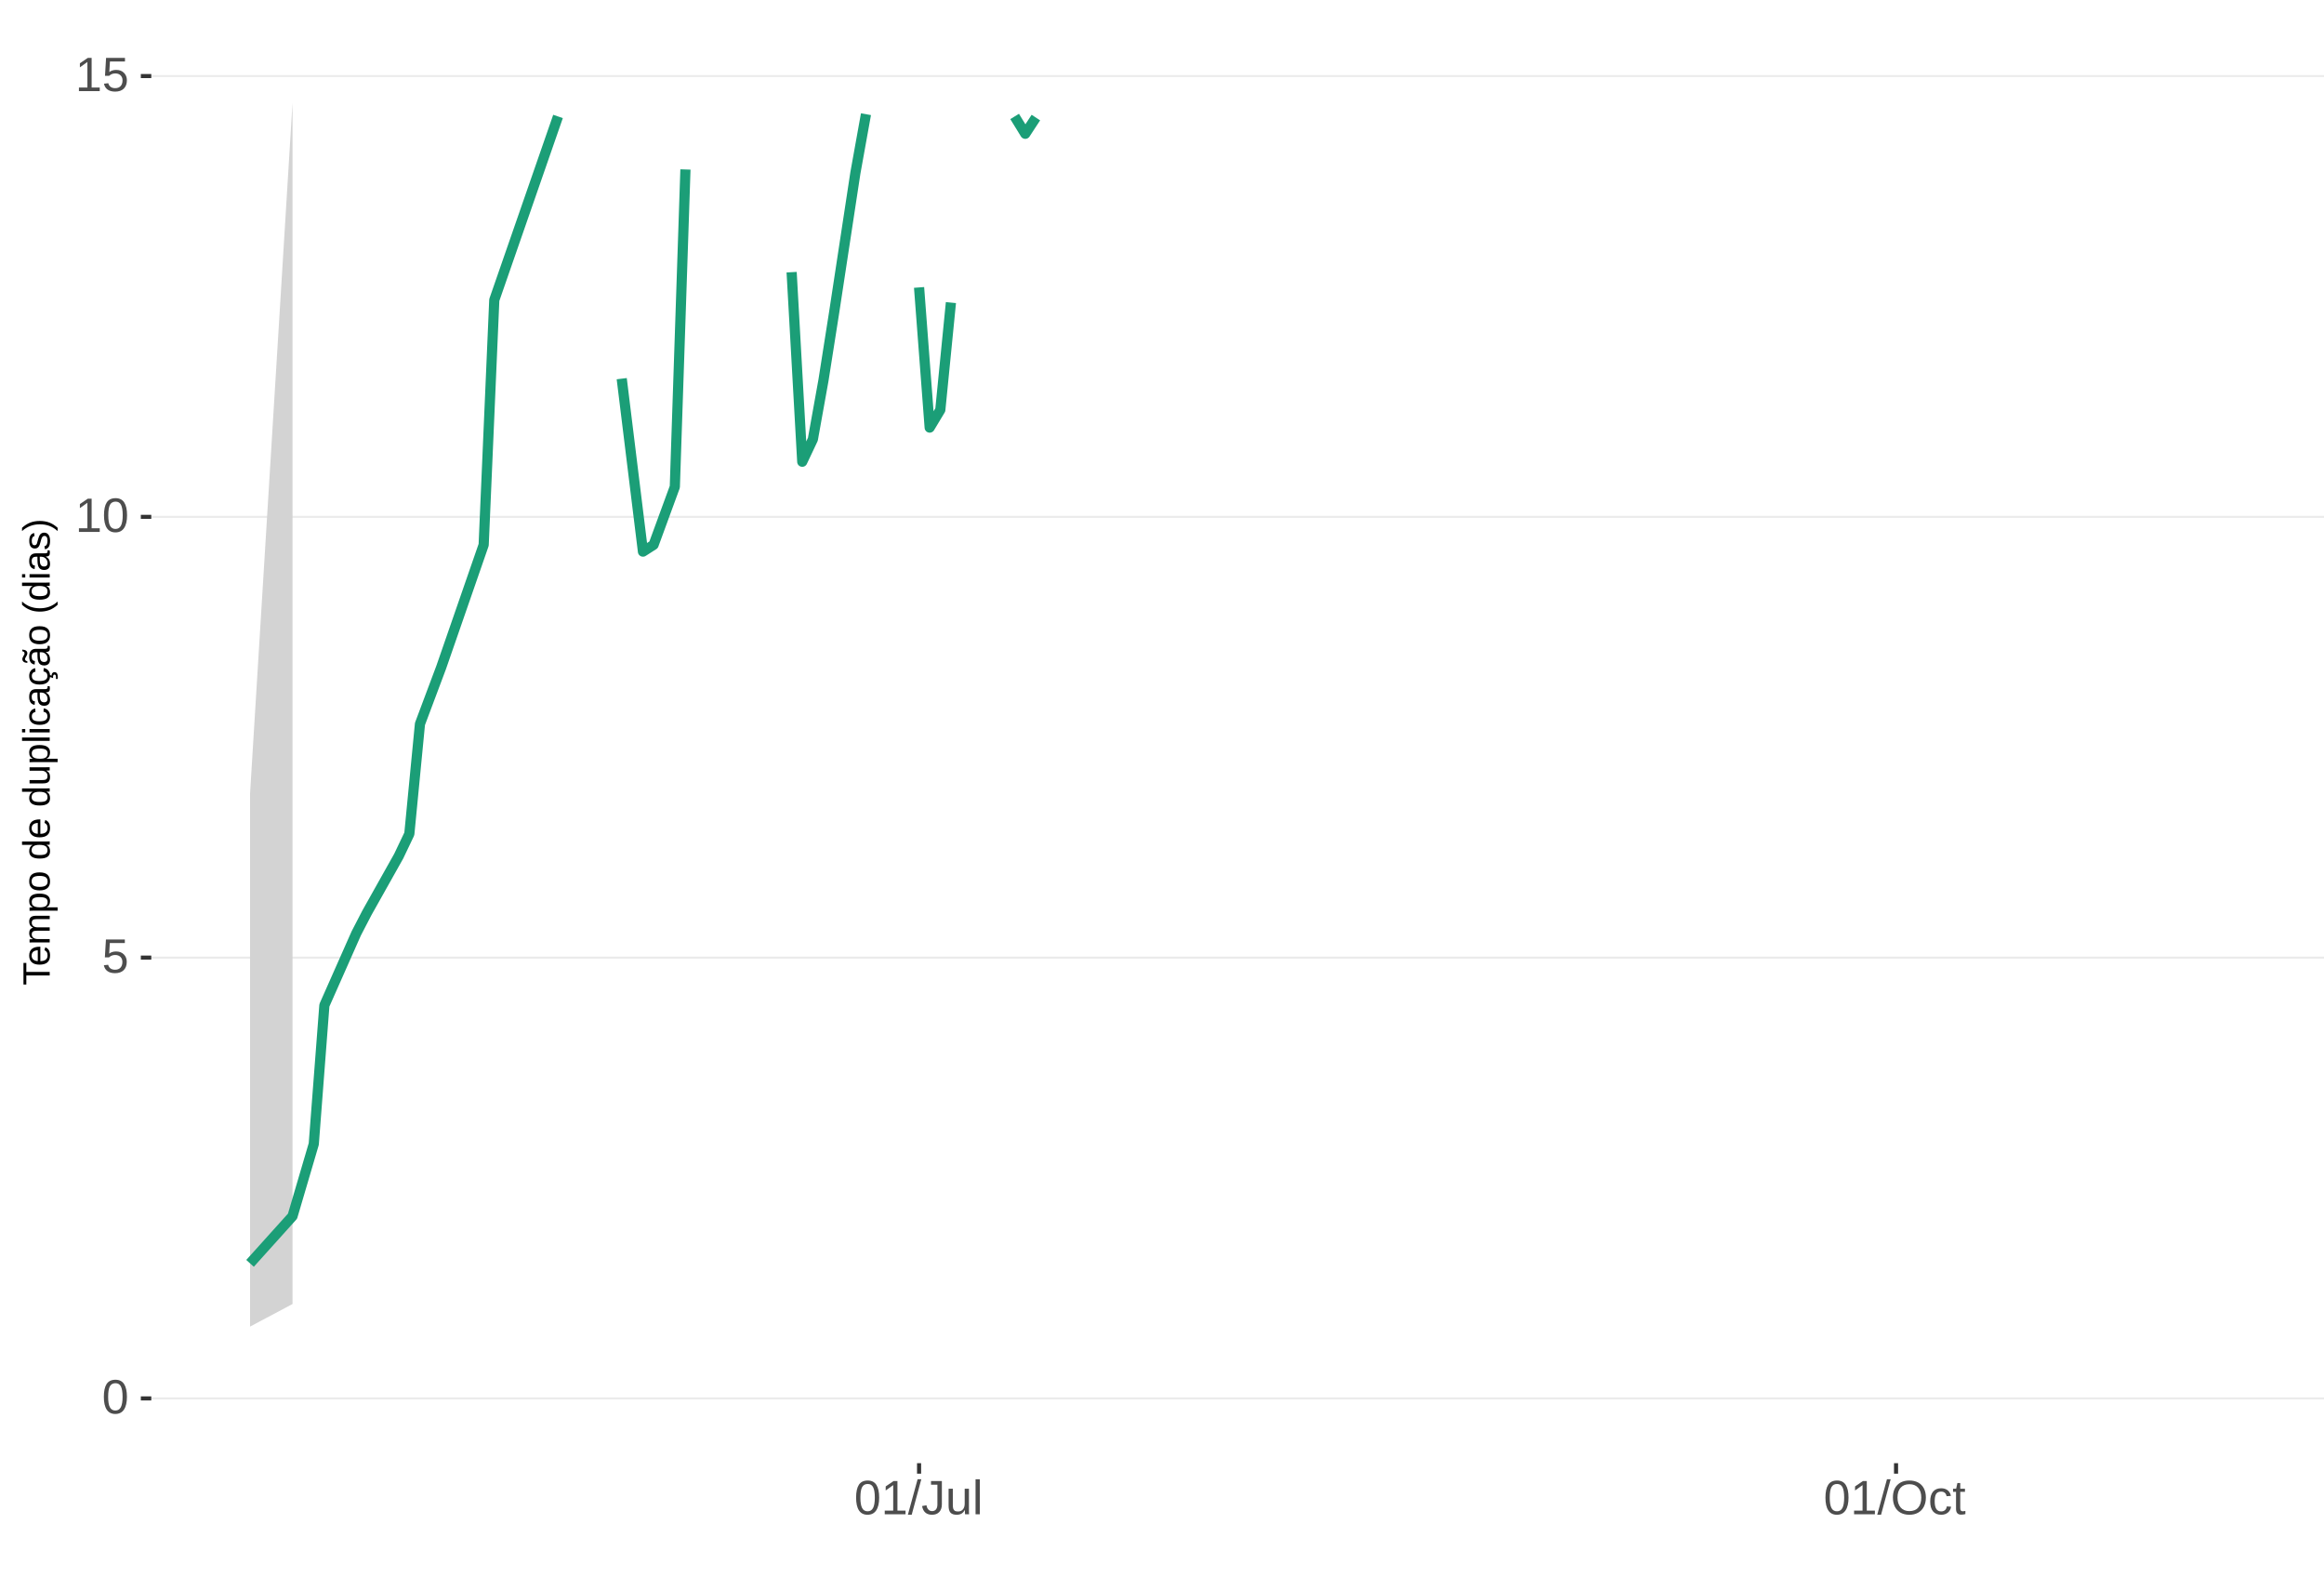
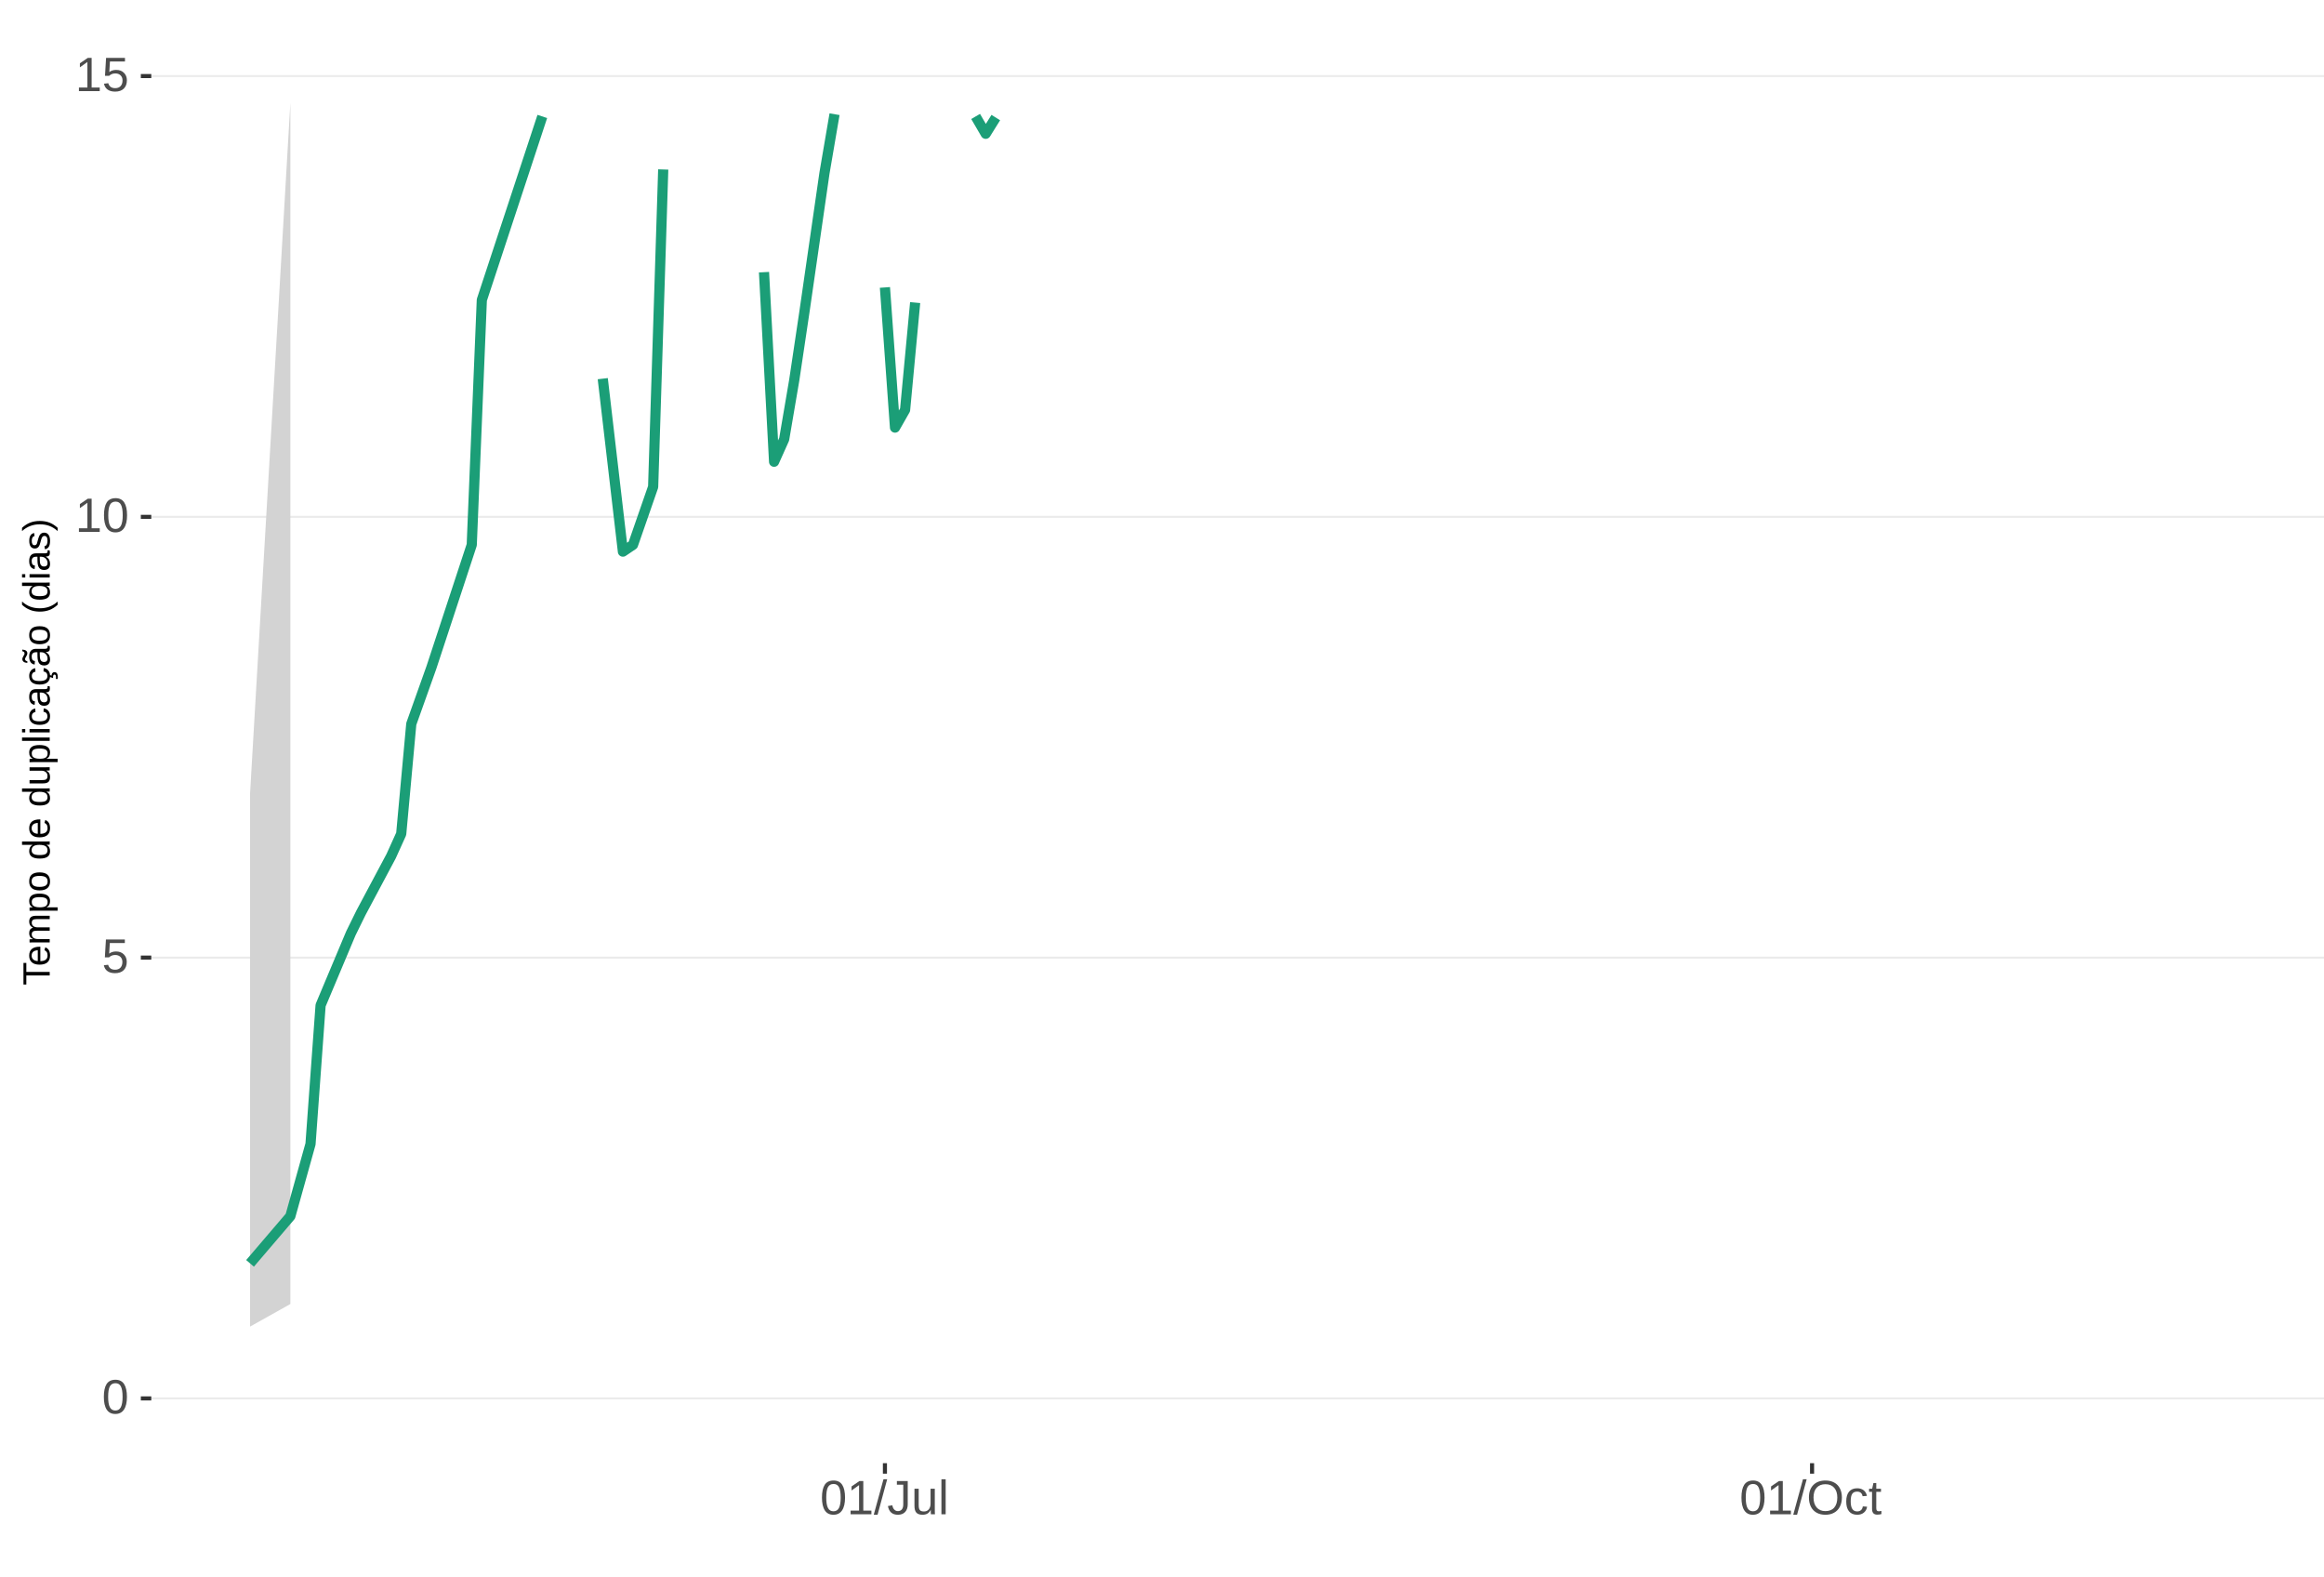
<svg xmlns="http://www.w3.org/2000/svg" xmlns:xlink="http://www.w3.org/1999/xlink" width="609pt" height="413pt" viewBox="0 0 609 413" version="1.1">
  <defs>
    <g>
      <symbol overflow="visible" id="glyph0-0">
        <path style="stroke:none;" d="M 1.266 -8.703 L 8.219 -8.703 L 8.219 0 L 1.266 0 Z M 1.734 -8.234 L 1.734 -0.469 L 7.75 -0.469 L 7.75 -8.234 Z M 1.734 -8.234 " />
      </symbol>
      <symbol overflow="visible" id="glyph0-1">
        <path style="stroke:none;" d="M 6.547 -4.359 C 6.547 -2.898 6.285 -1.785 5.766 -1.016 C 5.254 -0.254 4.5 0.125 3.5 0.125 C 2.5 0.125 1.75 -0.254 1.25 -1.016 C 0.75 -1.773 0.5 -2.891 0.5 -4.359 C 0.5 -5.848 0.738 -6.969 1.219 -7.719 C 1.707 -8.469 2.484 -8.844 3.547 -8.844 C 4.566 -8.844 5.32 -8.461 5.812 -7.703 C 6.301 -6.953 6.547 -5.836 6.547 -4.359 Z M 5.406 -4.359 C 5.406 -5.609 5.258 -6.516 4.969 -7.078 C 4.688 -7.648 4.211 -7.938 3.547 -7.938 C 2.859 -7.938 2.363 -7.656 2.062 -7.094 C 1.77 -6.539 1.625 -5.629 1.625 -4.359 C 1.625 -3.117 1.773 -2.211 2.078 -1.641 C 2.379 -1.066 2.859 -0.781 3.516 -0.781 C 4.172 -0.781 4.648 -1.07 4.953 -1.656 C 5.254 -2.25 5.406 -3.148 5.406 -4.359 Z M 5.406 -4.359 " />
      </symbol>
      <symbol overflow="visible" id="glyph0-2">
        <path style="stroke:none;" d="M 6.5 -2.844 C 6.5 -1.914 6.227 -1.188 5.688 -0.656 C 5.145 -0.133 4.391 0.125 3.422 0.125 C 2.609 0.125 1.953 -0.051 1.453 -0.406 C 0.953 -0.758 0.633 -1.273 0.5 -1.953 L 1.625 -2.078 C 1.863 -1.211 2.469 -0.781 3.438 -0.781 C 4.039 -0.781 4.508 -0.957 4.844 -1.312 C 5.188 -1.676 5.359 -2.176 5.359 -2.812 C 5.359 -3.363 5.188 -3.805 4.844 -4.141 C 4.5 -4.473 4.039 -4.641 3.469 -4.641 C 3.164 -4.641 2.883 -4.594 2.625 -4.5 C 2.363 -4.406 2.102 -4.242 1.844 -4.016 L 0.766 -4.016 L 1.047 -8.703 L 6 -8.703 L 6 -7.766 L 2.062 -7.766 L 1.891 -5 C 2.379 -5.375 2.984 -5.562 3.703 -5.562 C 4.555 -5.562 5.234 -5.305 5.734 -4.797 C 6.242 -4.297 6.5 -3.645 6.5 -2.844 Z M 6.5 -2.844 " />
      </symbol>
      <symbol overflow="visible" id="glyph0-3">
        <path style="stroke:none;" d="M 0.969 0 L 0.969 -0.953 L 3.188 -0.953 L 3.188 -7.641 L 1.219 -6.234 L 1.219 -7.297 L 3.281 -8.703 L 4.297 -8.703 L 4.297 -0.953 L 6.422 -0.953 L 6.422 0 Z M 0.969 0 " />
      </symbol>
      <symbol overflow="visible" id="glyph0-4">
        <path style="stroke:none;" d="M 0 0.125 L 2.547 -9.172 L 3.516 -9.172 L 1 0.125 Z M 0 0.125 " />
      </symbol>
      <symbol overflow="visible" id="glyph0-5">
        <path style="stroke:none;" d="M 2.828 0.125 C 1.348 0.125 0.473 -0.633 0.203 -2.156 L 1.359 -2.359 C 1.43 -1.879 1.598 -1.504 1.859 -1.234 C 2.117 -0.961 2.441 -0.828 2.828 -0.828 C 3.254 -0.828 3.594 -0.973 3.844 -1.266 C 4.094 -1.566 4.219 -2.004 4.219 -2.578 L 4.219 -7.75 L 2.547 -7.75 L 2.547 -8.703 L 5.391 -8.703 L 5.391 -2.594 C 5.391 -1.75 5.16 -1.082 4.703 -0.594 C 4.242 -0.113 3.617 0.125 2.828 0.125 Z M 2.828 0.125 " />
      </symbol>
      <symbol overflow="visible" id="glyph0-6">
        <path style="stroke:none;" d="M 1.938 -6.688 L 1.938 -2.453 C 1.938 -2.004 1.977 -1.66 2.062 -1.422 C 2.156 -1.18 2.297 -1.004 2.484 -0.891 C 2.672 -0.785 2.945 -0.734 3.312 -0.734 C 3.852 -0.734 4.273 -0.914 4.578 -1.281 C 4.891 -1.645 5.047 -2.156 5.047 -2.812 L 5.047 -6.688 L 6.156 -6.688 L 6.156 -1.422 C 6.156 -0.648 6.172 -0.176 6.203 0 L 5.141 0 C 5.141 -0.02 5.133 -0.07 5.125 -0.156 C 5.125 -0.25 5.117 -0.352 5.109 -0.469 C 5.109 -0.594 5.102 -0.816 5.094 -1.141 L 5.078 -1.141 C 4.828 -0.68 4.531 -0.352 4.188 -0.156 C 3.852 0.031 3.438 0.125 2.938 0.125 C 2.207 0.125 1.672 -0.055 1.328 -0.422 C 0.992 -0.785 0.828 -1.391 0.828 -2.234 L 0.828 -6.688 Z M 1.938 -6.688 " />
      </symbol>
      <symbol overflow="visible" id="glyph0-7">
        <path style="stroke:none;" d="M 0.859 0 L 0.859 -9.172 L 1.969 -9.172 L 1.969 0 Z M 0.859 0 " />
      </symbol>
      <symbol overflow="visible" id="glyph0-8">
        <path style="stroke:none;" d="M 9.234 -4.391 C 9.234 -3.484 9.055 -2.688 8.703 -2 C 8.359 -1.312 7.859 -0.785 7.203 -0.422 C 6.555 -0.055 5.789 0.125 4.906 0.125 C 4.02 0.125 3.25 -0.055 2.594 -0.422 C 1.945 -0.785 1.453 -1.305 1.109 -1.984 C 0.766 -2.672 0.594 -3.473 0.594 -4.391 C 0.594 -5.785 0.973 -6.875 1.734 -7.656 C 2.504 -8.445 3.566 -8.844 4.922 -8.844 C 5.805 -8.844 6.57 -8.664 7.219 -8.312 C 7.875 -7.957 8.375 -7.441 8.719 -6.766 C 9.062 -6.098 9.234 -5.305 9.234 -4.391 Z M 8.031 -4.391 C 8.031 -5.473 7.758 -6.32 7.219 -6.938 C 6.676 -7.562 5.91 -7.875 4.922 -7.875 C 3.93 -7.875 3.16 -7.566 2.609 -6.953 C 2.066 -6.348 1.797 -5.492 1.797 -4.391 C 1.797 -3.297 2.07 -2.426 2.625 -1.781 C 3.176 -1.145 3.938 -0.828 4.906 -0.828 C 5.914 -0.828 6.688 -1.133 7.219 -1.75 C 7.758 -2.375 8.031 -3.254 8.031 -4.391 Z M 8.031 -4.391 " />
      </symbol>
      <symbol overflow="visible" id="glyph0-9">
        <path style="stroke:none;" d="M 1.703 -3.375 C 1.703 -2.488 1.844 -1.828 2.125 -1.391 C 2.406 -0.961 2.828 -0.75 3.391 -0.75 C 3.785 -0.75 4.113 -0.852 4.375 -1.062 C 4.645 -1.281 4.812 -1.613 4.875 -2.062 L 6 -1.984 C 5.906 -1.348 5.629 -0.836 5.172 -0.453 C 4.711 -0.066 4.129 0.125 3.422 0.125 C 2.484 0.125 1.766 -0.172 1.266 -0.766 C 0.773 -1.359 0.531 -2.219 0.531 -3.344 C 0.531 -4.469 0.773 -5.328 1.266 -5.922 C 1.766 -6.516 2.477 -6.812 3.406 -6.812 C 4.094 -6.812 4.66 -6.633 5.109 -6.281 C 5.555 -5.926 5.836 -5.438 5.953 -4.812 L 4.812 -4.734 C 4.758 -5.098 4.613 -5.391 4.375 -5.609 C 4.133 -5.828 3.801 -5.938 3.375 -5.938 C 2.781 -5.938 2.352 -5.738 2.094 -5.344 C 1.832 -4.957 1.703 -4.301 1.703 -3.375 Z M 1.703 -3.375 " />
      </symbol>
      <symbol overflow="visible" id="glyph0-10">
        <path style="stroke:none;" d="M 3.422 -0.047 C 3.055 0.047 2.68 0.094 2.297 0.094 C 1.41 0.094 0.969 -0.41 0.969 -1.422 L 0.969 -5.875 L 0.188 -5.875 L 0.188 -6.688 L 1 -6.688 L 1.328 -8.188 L 2.078 -8.188 L 2.078 -6.688 L 3.312 -6.688 L 3.312 -5.875 L 2.078 -5.875 L 2.078 -1.656 C 2.078 -1.332 2.129 -1.102 2.234 -0.969 C 2.336 -0.844 2.52 -0.781 2.781 -0.781 C 2.926 -0.781 3.141 -0.812 3.422 -0.875 Z M 3.422 -0.047 " />
      </symbol>
      <symbol overflow="visible" id="glyph1-0">
        <path style="stroke:none;" d="M -6.875 -1 L -6.875 -6.5 L 0 -6.5 L 0 -1 Z M -6.516 -1.375 L -0.375 -1.375 L -0.375 -6.125 L -6.516 -6.125 Z M -6.516 -1.375 " />
      </symbol>
      <symbol overflow="visible" id="glyph1-1">
        <path style="stroke:none;" d="M -6.125 -3.516 L 0 -3.516 L 0 -2.594 L -6.125 -2.594 L -6.125 -0.219 L -6.875 -0.219 L -6.875 -5.875 L -6.125 -5.875 Z M -6.125 -3.516 " />
      </symbol>
      <symbol overflow="visible" id="glyph1-2">
        <path style="stroke:none;" d="M -2.453 -1.344 C -1.848 -1.344 -1.379 -1.469 -1.047 -1.719 C -0.723 -1.969 -0.562 -2.336 -0.562 -2.828 C -0.562 -3.203 -0.633 -3.504 -0.781 -3.734 C -0.938 -3.961 -1.133 -4.117 -1.375 -4.203 L -1.156 -4.969 C -0.32 -4.656 0.094 -3.941 0.094 -2.828 C 0.094 -2.047 -0.133 -1.445 -0.594 -1.031 C -1.062 -0.625 -1.754 -0.422 -2.672 -0.422 C -3.547 -0.422 -4.211 -0.625 -4.672 -1.031 C -5.141 -1.445 -5.375 -2.031 -5.375 -2.781 C -5.375 -4.344 -4.441 -5.125 -2.578 -5.125 L -2.453 -5.125 Z M -3.125 -4.203 C -3.688 -4.16 -4.094 -4.02 -4.344 -3.781 C -4.602 -3.551 -4.734 -3.219 -4.734 -2.781 C -4.734 -2.352 -4.586 -2.016 -4.297 -1.766 C -4.016 -1.516 -3.625 -1.379 -3.125 -1.359 Z M -3.125 -4.203 " />
      </symbol>
      <symbol overflow="visible" id="glyph1-3">
        <path style="stroke:none;" d="M 0 -3.75 L -3.344 -3.75 C -3.852 -3.75 -4.207 -3.676 -4.406 -3.531 C -4.602 -3.395 -4.703 -3.145 -4.703 -2.781 C -4.703 -2.406 -4.555 -2.109 -4.266 -1.891 C -3.984 -1.672 -3.582 -1.562 -3.062 -1.562 L 0 -1.562 L 0 -0.688 L -4.156 -0.688 C -4.77 -0.688 -5.145 -0.68 -5.281 -0.672 L -5.281 -1.5 C -5.27 -1.5 -5.227 -1.5 -5.156 -1.5 C -5.082 -1.508 -5 -1.516 -4.906 -1.516 C -4.812 -1.523 -4.633 -1.531 -4.375 -1.531 L -4.375 -1.547 C -4.75 -1.734 -5.008 -1.945 -5.156 -2.188 C -5.301 -2.438 -5.375 -2.738 -5.375 -3.094 C -5.375 -3.488 -5.297 -3.801 -5.141 -4.031 C -4.984 -4.27 -4.727 -4.438 -4.375 -4.531 L -4.375 -4.547 C -4.727 -4.723 -4.984 -4.941 -5.141 -5.203 C -5.297 -5.461 -5.375 -5.773 -5.375 -6.141 C -5.375 -6.672 -5.227 -7.055 -4.938 -7.297 C -4.656 -7.547 -4.18 -7.672 -3.516 -7.672 L 0 -7.672 L 0 -6.797 L -3.344 -6.797 C -3.852 -6.797 -4.207 -6.723 -4.406 -6.578 C -4.602 -6.441 -4.703 -6.191 -4.703 -5.828 C -4.703 -5.453 -4.555 -5.156 -4.266 -4.938 C -3.984 -4.727 -3.582 -4.625 -3.062 -4.625 L 0 -4.625 Z M 0 -3.75 " />
      </symbol>
      <symbol overflow="visible" id="glyph1-4">
        <path style="stroke:none;" d="M -2.672 -5.141 C -0.828 -5.141 0.094 -4.492 0.094 -3.203 C 0.094 -2.391 -0.211 -1.844 -0.828 -1.562 L -0.828 -1.531 C -0.797 -1.539 -0.516 -1.547 0.016 -1.547 L 2.078 -1.547 L 2.078 -0.672 L -4.203 -0.672 C -4.742 -0.672 -5.102 -0.66 -5.281 -0.641 L -5.281 -1.5 C -5.27 -1.5 -5.223 -1.5 -5.141 -1.5 C -5.066 -1.508 -4.945 -1.52 -4.781 -1.531 C -4.613 -1.539 -4.5 -1.547 -4.438 -1.547 L -4.438 -1.562 C -4.758 -1.719 -4.992 -1.922 -5.141 -2.172 C -5.297 -2.43 -5.375 -2.773 -5.375 -3.203 C -5.375 -3.848 -5.156 -4.332 -4.719 -4.656 C -4.281 -4.977 -3.598 -5.141 -2.672 -5.141 Z M -2.641 -4.219 C -3.379 -4.219 -3.906 -4.117 -4.219 -3.922 C -4.539 -3.723 -4.703 -3.406 -4.703 -2.969 C -4.703 -2.625 -4.629 -2.352 -4.484 -2.156 C -4.336 -1.957 -4.109 -1.805 -3.797 -1.703 C -3.484 -1.598 -3.078 -1.547 -2.578 -1.547 C -1.879 -1.547 -1.363 -1.656 -1.031 -1.875 C -0.707 -2.102 -0.547 -2.469 -0.547 -2.969 C -0.547 -3.406 -0.707 -3.723 -1.031 -3.922 C -1.352 -4.117 -1.891 -4.219 -2.641 -4.219 Z M -2.641 -4.219 " />
      </symbol>
      <symbol overflow="visible" id="glyph1-5">
        <path style="stroke:none;" d="M -2.641 -5.141 C -1.723 -5.141 -1.035 -4.938 -0.578 -4.531 C -0.129 -4.125 0.094 -3.535 0.094 -2.766 C 0.094 -1.992 -0.141 -1.41 -0.609 -1.016 C -1.078 -0.617 -1.754 -0.422 -2.641 -0.422 C -4.461 -0.422 -5.375 -1.207 -5.375 -2.781 C -5.375 -3.594 -5.148 -4.188 -4.703 -4.562 C -4.266 -4.945 -3.578 -5.141 -2.641 -5.141 Z M -2.641 -4.219 C -3.367 -4.219 -3.898 -4.109 -4.234 -3.891 C -4.566 -3.672 -4.734 -3.305 -4.734 -2.797 C -4.734 -2.285 -4.562 -1.914 -4.219 -1.688 C -3.883 -1.457 -3.359 -1.344 -2.641 -1.344 C -1.953 -1.344 -1.43 -1.453 -1.078 -1.672 C -0.723 -1.898 -0.547 -2.258 -0.547 -2.75 C -0.547 -3.281 -0.711 -3.656 -1.047 -3.875 C -1.391 -4.102 -1.922 -4.219 -2.641 -4.219 Z M -2.641 -4.219 " />
      </symbol>
      <symbol overflow="visible" id="glyph1-6">
        <path style="stroke:none;" d="" />
      </symbol>
      <symbol overflow="visible" id="glyph1-7">
        <path style="stroke:none;" d="M -0.844 -4.016 C -0.508 -3.848 -0.27 -3.629 -0.125 -3.359 C 0.02 -3.086 0.094 -2.754 0.094 -2.359 C 0.094 -1.691 -0.129 -1.203 -0.578 -0.891 C -1.023 -0.578 -1.707 -0.422 -2.625 -0.422 C -4.457 -0.422 -5.375 -1.066 -5.375 -2.359 C -5.375 -2.766 -5.301 -3.098 -5.156 -3.359 C -5.008 -3.629 -4.781 -3.848 -4.469 -4.016 L -7.25 -4.016 L -7.25 -4.891 L -1.094 -4.891 C -0.539 -4.891 -0.176 -4.898 0 -4.922 L 0 -4.078 C -0.051 -4.066 -0.172 -4.055 -0.359 -4.047 C -0.547 -4.035 -0.707 -4.031 -0.844 -4.031 Z M -2.641 -1.344 C -1.898 -1.344 -1.367 -1.438 -1.047 -1.625 C -0.734 -1.82 -0.578 -2.145 -0.578 -2.594 C -0.578 -3.082 -0.75 -3.441 -1.094 -3.672 C -1.438 -3.898 -1.973 -4.016 -2.703 -4.016 C -3.398 -4.016 -3.91 -3.898 -4.234 -3.672 C -4.566 -3.441 -4.734 -3.082 -4.734 -2.594 C -4.734 -2.156 -4.566 -1.836 -4.234 -1.641 C -3.91 -1.441 -3.379 -1.344 -2.641 -1.344 Z M -2.641 -1.344 " />
      </symbol>
      <symbol overflow="visible" id="glyph1-8">
        <path style="stroke:none;" d="M -5.281 -1.531 L -1.938 -1.531 C -1.582 -1.531 -1.305 -1.562 -1.109 -1.625 C -0.922 -1.695 -0.785 -1.805 -0.703 -1.953 C -0.617 -2.109 -0.578 -2.332 -0.578 -2.625 C -0.578 -3.039 -0.723 -3.367 -1.016 -3.609 C -1.305 -3.859 -1.707 -3.984 -2.219 -3.984 L -5.281 -3.984 L -5.281 -4.875 L -1.125 -4.875 C -0.508 -4.875 -0.133 -4.879 0 -4.891 L 0 -4.062 C -0.02 -4.062 -0.062 -4.055 -0.125 -4.047 C -0.195 -4.047 -0.281 -4.039 -0.375 -4.031 C -0.469 -4.031 -0.645 -4.031 -0.906 -4.031 L -0.906 -4.016 C -0.539 -3.816 -0.281 -3.582 -0.125 -3.312 C 0.02 -3.051 0.094 -2.723 0.094 -2.328 C 0.094 -1.742 -0.047 -1.316 -0.328 -1.047 C -0.617 -0.785 -1.098 -0.656 -1.766 -0.656 L -5.281 -0.656 Z M -5.281 -1.531 " />
      </symbol>
      <symbol overflow="visible" id="glyph1-9">
        <path style="stroke:none;" d="M 0 -0.672 L -7.25 -0.672 L -7.25 -1.547 L 0 -1.547 Z M 0 -0.672 " />
      </symbol>
      <symbol overflow="visible" id="glyph1-10">
        <path style="stroke:none;" d="M -6.406 -0.672 L -7.25 -0.672 L -7.25 -1.547 L -6.406 -1.547 Z M 0 -0.672 L -5.281 -0.672 L -5.281 -1.547 L 0 -1.547 Z M 0 -0.672 " />
      </symbol>
      <symbol overflow="visible" id="glyph1-11">
        <path style="stroke:none;" d="M -2.672 -1.344 C -1.961 -1.344 -1.438 -1.453 -1.094 -1.672 C -0.758 -1.891 -0.594 -2.223 -0.594 -2.672 C -0.594 -2.984 -0.676 -3.242 -0.844 -3.453 C -1.02 -3.672 -1.281 -3.801 -1.625 -3.844 L -1.578 -4.734 C -1.066 -4.672 -0.66 -4.457 -0.359 -4.094 C -0.055 -3.727 0.094 -3.266 0.094 -2.703 C 0.094 -1.961 -0.133 -1.395 -0.594 -1 C -1.062 -0.613 -1.742 -0.422 -2.641 -0.422 C -3.535 -0.422 -4.211 -0.613 -4.672 -1 C -5.141 -1.395 -5.375 -1.957 -5.375 -2.688 C -5.375 -3.227 -5.234 -3.676 -4.953 -4.031 C -4.68 -4.395 -4.297 -4.617 -3.797 -4.703 L -3.734 -3.797 C -4.023 -3.754 -4.254 -3.641 -4.422 -3.453 C -4.598 -3.266 -4.688 -3.004 -4.688 -2.672 C -4.688 -2.203 -4.531 -1.863 -4.219 -1.656 C -3.914 -1.445 -3.398 -1.344 -2.672 -1.344 Z M -2.672 -1.344 " />
      </symbol>
      <symbol overflow="visible" id="glyph1-12">
        <path style="stroke:none;" d="M 0.094 -2.016 C 0.094 -1.484 -0.047 -1.082 -0.328 -0.812 C -0.609 -0.551 -0.988 -0.422 -1.469 -0.422 C -2.02 -0.422 -2.441 -0.598 -2.734 -0.953 C -3.023 -1.316 -3.18 -1.898 -3.203 -2.703 L -3.219 -3.891 L -3.516 -3.891 C -3.941 -3.891 -4.25 -3.797 -4.438 -3.609 C -4.625 -3.43 -4.719 -3.148 -4.719 -2.766 C -4.719 -2.367 -4.648 -2.078 -4.516 -1.891 C -4.379 -1.711 -4.164 -1.609 -3.875 -1.578 L -3.953 -0.656 C -4.898 -0.812 -5.375 -1.52 -5.375 -2.781 C -5.375 -3.445 -5.223 -3.945 -4.922 -4.281 C -4.617 -4.613 -4.18 -4.781 -3.609 -4.781 L -1.328 -4.781 C -1.066 -4.781 -0.867 -4.812 -0.734 -4.875 C -0.609 -4.945 -0.547 -5.082 -0.547 -5.281 C -0.547 -5.363 -0.555 -5.457 -0.578 -5.562 L -0.031 -5.562 C 0.02 -5.344 0.047 -5.117 0.047 -4.891 C 0.047 -4.555 -0.035 -4.316 -0.203 -4.172 C -0.379 -4.023 -0.648 -3.941 -1.016 -3.922 L -1.016 -3.891 C -0.609 -3.672 -0.32 -3.41 -0.156 -3.109 C 0.008 -2.805 0.094 -2.441 0.094 -2.016 Z M -0.562 -2.219 C -0.562 -2.539 -0.633 -2.828 -0.781 -3.078 C -0.926 -3.328 -1.125 -3.523 -1.375 -3.672 C -1.633 -3.816 -1.898 -3.891 -2.172 -3.891 L -2.609 -3.891 L -2.594 -2.938 C -2.582 -2.52 -2.535 -2.203 -2.453 -1.984 C -2.379 -1.773 -2.258 -1.613 -2.094 -1.5 C -1.938 -1.383 -1.723 -1.328 -1.453 -1.328 C -1.172 -1.328 -0.953 -1.406 -0.797 -1.562 C -0.641 -1.719 -0.562 -1.938 -0.562 -2.219 Z M -0.562 -2.219 " />
      </symbol>
      <symbol overflow="visible" id="glyph1-13">
        <path style="stroke:none;" d="M -2.672 -1.344 C -1.961 -1.344 -1.438 -1.453 -1.094 -1.672 C -0.758 -1.891 -0.594 -2.223 -0.594 -2.672 C -0.594 -2.984 -0.676 -3.242 -0.844 -3.453 C -1.02 -3.672 -1.281 -3.801 -1.625 -3.844 L -1.578 -4.734 C -1.066 -4.672 -0.66 -4.457 -0.359 -4.094 C -0.055 -3.727 0.094 -3.266 0.094 -2.703 C 0.094 -1.961 -0.133 -1.395 -0.594 -1 C -1.062 -0.613 -1.742 -0.422 -2.641 -0.422 C -3.535 -0.422 -4.211 -0.613 -4.672 -1 C -5.141 -1.395 -5.375 -1.957 -5.375 -2.688 C -5.375 -3.227 -5.234 -3.676 -4.953 -4.031 C -4.68 -4.395 -4.297 -4.617 -3.797 -4.703 L -3.734 -3.797 C -4.023 -3.754 -4.254 -3.641 -4.422 -3.453 C -4.598 -3.266 -4.688 -3.004 -4.688 -2.672 C -4.688 -2.203 -4.531 -1.863 -4.219 -1.656 C -3.914 -1.445 -3.398 -1.344 -2.672 -1.344 Z M 1.234 -3.672 C 1.828 -3.672 2.125 -3.223 2.125 -2.328 C 2.125 -2.148 2.113 -2.004 2.094 -1.891 L 1.625 -1.891 C 1.645 -2.055 1.656 -2.195 1.656 -2.312 C 1.656 -2.789 1.52 -3.031 1.25 -3.031 C 1 -3.031 0.875 -2.812 0.875 -2.375 C 0.875 -2.238 0.879 -2.148 0.891 -2.109 L 0 -2.422 L 0 -2.938 L 0.484 -2.75 C 0.492 -3.062 0.566 -3.289 0.703 -3.438 C 0.836 -3.594 1.016 -3.672 1.234 -3.672 Z M 1.234 -3.672 " />
      </symbol>
      <symbol overflow="visible" id="glyph1-14">
        <path style="stroke:none;" d="M 0.094 -2.016 C 0.094 -1.484 -0.047 -1.082 -0.328 -0.812 C -0.609 -0.551 -0.988 -0.422 -1.469 -0.422 C -2.02 -0.422 -2.441 -0.598 -2.734 -0.953 C -3.023 -1.316 -3.18 -1.898 -3.203 -2.703 L -3.219 -3.891 L -3.516 -3.891 C -3.941 -3.891 -4.25 -3.797 -4.438 -3.609 C -4.625 -3.43 -4.719 -3.148 -4.719 -2.766 C -4.719 -2.367 -4.648 -2.078 -4.516 -1.891 C -4.379 -1.711 -4.164 -1.609 -3.875 -1.578 L -3.953 -0.656 C -4.898 -0.812 -5.375 -1.52 -5.375 -2.781 C -5.375 -3.445 -5.223 -3.945 -4.922 -4.281 C -4.617 -4.613 -4.18 -4.781 -3.609 -4.781 L -1.328 -4.781 C -1.066 -4.781 -0.867 -4.812 -0.734 -4.875 C -0.609 -4.945 -0.547 -5.082 -0.547 -5.281 C -0.547 -5.363 -0.555 -5.457 -0.578 -5.562 L -0.031 -5.562 C 0.02 -5.344 0.047 -5.117 0.047 -4.891 C 0.047 -4.555 -0.035 -4.316 -0.203 -4.172 C -0.379 -4.023 -0.648 -3.941 -1.016 -3.922 L -1.016 -3.891 C -0.609 -3.672 -0.32 -3.41 -0.156 -3.109 C 0.008 -2.805 0.094 -2.441 0.094 -2.016 Z M -0.562 -2.219 C -0.562 -2.539 -0.633 -2.828 -0.781 -3.078 C -0.926 -3.328 -1.125 -3.523 -1.375 -3.672 C -1.633 -3.816 -1.898 -3.891 -2.172 -3.891 L -2.609 -3.891 L -2.594 -2.938 C -2.582 -2.52 -2.535 -2.203 -2.453 -1.984 C -2.379 -1.773 -2.258 -1.613 -2.094 -1.5 C -1.938 -1.383 -1.723 -1.328 -1.453 -1.328 C -1.172 -1.328 -0.953 -1.406 -0.797 -1.562 C -0.641 -1.719 -0.562 -1.938 -0.562 -2.219 Z M -5.859 -3.609 C -5.859 -3.473 -5.891 -3.332 -5.953 -3.188 C -6.016 -3.051 -6.082 -2.922 -6.156 -2.797 C -6.227 -2.672 -6.297 -2.551 -6.359 -2.438 C -6.422 -2.32 -6.453 -2.211 -6.453 -2.109 C -6.453 -1.93 -6.398 -1.797 -6.297 -1.703 C -6.191 -1.617 -6.047 -1.562 -5.859 -1.531 L -5.859 -1.094 C -6.191 -1.125 -6.441 -1.176 -6.609 -1.25 C -6.785 -1.332 -6.922 -1.441 -7.016 -1.578 C -7.117 -1.711 -7.172 -1.879 -7.172 -2.078 C -7.172 -2.223 -7.141 -2.363 -7.078 -2.5 C -7.023 -2.633 -6.957 -2.766 -6.875 -2.891 C -6.801 -3.023 -6.734 -3.145 -6.672 -3.25 C -6.617 -3.363 -6.594 -3.473 -6.594 -3.578 C -6.594 -3.898 -6.785 -4.086 -7.172 -4.141 L -7.172 -4.594 C -6.691 -4.539 -6.352 -4.43 -6.156 -4.266 C -5.957 -4.098 -5.859 -3.879 -5.859 -3.609 Z M -5.859 -3.609 " />
      </symbol>
      <symbol overflow="visible" id="glyph1-15">
        <path style="stroke:none;" d="M -2.594 -0.625 C -3.539 -0.625 -4.383 -0.77 -5.125 -1.062 C -5.875 -1.352 -6.582 -1.805 -7.25 -2.422 L -7.25 -3.266 C -6.57 -2.66 -5.852 -2.211 -5.094 -1.922 C -4.332 -1.641 -3.5 -1.5 -2.594 -1.5 C -1.688 -1.5 -0.852 -1.641 -0.094 -1.922 C 0.664 -2.203 1.391 -2.648 2.078 -3.266 L 2.078 -2.422 C 1.41 -1.805 0.703 -1.352 -0.047 -1.062 C -0.797 -0.77 -1.641 -0.625 -2.578 -0.625 Z M -2.594 -0.625 " />
      </symbol>
      <symbol overflow="visible" id="glyph1-16">
        <path style="stroke:none;" d="M -1.453 -4.641 C -0.961 -4.641 -0.582 -4.453 -0.312 -4.078 C -0.039 -3.703 0.094 -3.176 0.094 -2.5 C 0.094 -1.844 -0.008 -1.332 -0.219 -0.969 C -0.438 -0.613 -0.773 -0.383 -1.234 -0.281 L -1.391 -1.062 C -1.109 -1.133 -0.898 -1.285 -0.766 -1.516 C -0.641 -1.754 -0.578 -2.082 -0.578 -2.5 C -0.578 -2.945 -0.645 -3.27 -0.781 -3.469 C -0.914 -3.676 -1.117 -3.781 -1.391 -3.781 C -1.598 -3.781 -1.766 -3.707 -1.891 -3.562 C -2.023 -3.426 -2.133 -3.195 -2.219 -2.875 L -2.391 -2.25 C -2.516 -1.738 -2.641 -1.375 -2.766 -1.156 C -2.891 -0.945 -3.039 -0.781 -3.219 -0.656 C -3.406 -0.539 -3.629 -0.484 -3.891 -0.484 C -4.367 -0.484 -4.734 -0.656 -4.984 -1 C -5.234 -1.344 -5.359 -1.844 -5.359 -2.5 C -5.359 -3.082 -5.254 -3.547 -5.047 -3.891 C -4.848 -4.234 -4.523 -4.453 -4.078 -4.547 L -3.969 -3.75 C -4.207 -3.707 -4.391 -3.578 -4.516 -3.359 C -4.641 -3.148 -4.703 -2.863 -4.703 -2.5 C -4.703 -2.102 -4.641 -1.812 -4.516 -1.625 C -4.398 -1.438 -4.219 -1.344 -3.969 -1.344 C -3.82 -1.344 -3.695 -1.379 -3.594 -1.453 C -3.5 -1.535 -3.414 -1.648 -3.344 -1.797 C -3.281 -1.953 -3.191 -2.281 -3.078 -2.781 C -2.953 -3.238 -2.836 -3.57 -2.734 -3.781 C -2.641 -3.988 -2.531 -4.148 -2.406 -4.266 C -2.289 -4.379 -2.156 -4.469 -2 -4.531 C -1.844 -4.602 -1.66 -4.641 -1.453 -4.641 Z M -1.453 -4.641 " />
      </symbol>
      <symbol overflow="visible" id="glyph1-17">
        <path style="stroke:none;" d="M -2.578 -2.703 C -1.641 -2.703 -0.797 -2.555 -0.047 -2.266 C 0.703 -1.973 1.41 -1.52 2.078 -0.906 L 2.078 -0.062 C 1.391 -0.676 0.672 -1.125 -0.078 -1.406 C -0.836 -1.688 -1.676 -1.828 -2.594 -1.828 C -3.5 -1.828 -4.328 -1.68 -5.078 -1.391 C -5.836 -1.109 -6.562 -0.664 -7.25 -0.062 L -7.25 -0.906 C -6.582 -1.52 -5.875 -1.973 -5.125 -2.266 C -4.375 -2.555 -3.531 -2.703 -2.594 -2.703 Z M -2.578 -2.703 " />
      </symbol>
    </g>
    <clipPath id="clip1">
      <path d="M 39.645 9.961 L 609 9.961 L 609 383.328 L 39.645 383.328 Z M 39.645 9.961 " />
    </clipPath>
    <clipPath id="clip2">
      <path d="M 39.645 366 L 609 366 L 609 367 L 39.645 367 Z M 39.645 366 " />
    </clipPath>
    <clipPath id="clip3">
      <path d="M 39.645 250 L 609 250 L 609 252 L 39.645 252 Z M 39.645 250 " />
    </clipPath>
    <clipPath id="clip4">
      <path d="M 39.645 135 L 609 135 L 609 136 L 39.645 136 Z M 39.645 135 " />
    </clipPath>
    <clipPath id="clip5">
      <path d="M 39.645 19 L 609 19 L 609 21 L 39.645 21 Z M 39.645 19 " />
    </clipPath>
  </defs>
  <g id="surface271">
    <rect x="0" y="0" width="609" height="413" style="fill:rgb(100%,100%,100%);fill-opacity:1;stroke:none;" />
    <rect x="0" y="0" width="609" height="413" style="fill:rgb(100%,100%,100%);fill-opacity:1;stroke:none;" />
    <path style="fill:none;stroke-width:1.067;stroke-linecap:round;stroke-linejoin:round;stroke:rgb(100%,100%,100%);stroke-opacity:1;stroke-miterlimit:10;" d="M 0 413 L 609 413 L 609 0 L 0 0 Z M 0 413 " />
    <g clip-path="url(#clip1)" clip-rule="nonzero">
      <path style=" stroke:none;fill-rule:nonzero;fill:rgb(100%,100%,100%);fill-opacity:1;" d="M 39.645 383.328 L 609 383.328 L 609 9.961 L 39.645 9.961 Z M 39.645 383.328 " />
    </g>
    <g clip-path="url(#clip2)" clip-rule="nonzero">
      <path style="fill:none;stroke-width:0.533;stroke-linecap:butt;stroke-linejoin:round;stroke:rgb(92.157%,92.157%,92.157%);stroke-opacity:1;stroke-miterlimit:10;" d="M 39.645 366.359 L 609 366.359 " />
    </g>
    <g clip-path="url(#clip3)" clip-rule="nonzero">
      <path style="fill:none;stroke-width:0.533;stroke-linecap:butt;stroke-linejoin:round;stroke:rgb(92.157%,92.157%,92.157%);stroke-opacity:1;stroke-miterlimit:10;" d="M 39.645 250.879 L 609 250.879 " />
    </g>
    <g clip-path="url(#clip4)" clip-rule="nonzero">
      <path style="fill:none;stroke-width:0.533;stroke-linecap:butt;stroke-linejoin:round;stroke:rgb(92.157%,92.157%,92.157%);stroke-opacity:1;stroke-miterlimit:10;" d="M 39.645 135.402 L 609 135.402 " />
    </g>
    <g clip-path="url(#clip5)" clip-rule="nonzero">
      <path style="fill:none;stroke-width:0.533;stroke-linecap:butt;stroke-linejoin:round;stroke:rgb(92.157%,92.157%,92.157%);stroke-opacity:1;stroke-miterlimit:10;" d="M 39.645 19.926 L 609 19.926 " />
    </g>
-     <path style=" stroke:none;fill-rule:nonzero;fill:rgb(82.745%,82.745%,82.745%);fill-opacity:1;" d="M 65.523 207.965 L 76.656 26.934 L 76.656 341.629 L 65.523 347.547 Z M 65.523 207.965 " />
-     <path style="fill:none;stroke-width:2.667;stroke-linecap:butt;stroke-linejoin:round;stroke:rgb(10.588%,61.961%,46.667%);stroke-opacity:1;stroke-miterlimit:10;" d="M 65.523 330.977 L 76.656 318.617 L 82.223 299.707 L 85.004 263.375 L 93.352 244.535 L 96.137 239.16 L 104.484 224.293 L 107.266 218.457 L 110.051 189.66 L 115.613 174.836 L 126.746 142.734 L 129.527 78.59 L 146.227 30.508 " />
-     <path style="fill:none;stroke-width:2.667;stroke-linecap:butt;stroke-linejoin:round;stroke:rgb(10.588%,61.961%,46.667%);stroke-opacity:1;stroke-miterlimit:10;" d="M 162.922 99.203 L 168.488 144.516 L 171.27 142.734 L 176.836 127.539 L 179.617 44.398 " />
-     <path style="fill:none;stroke-width:2.667;stroke-linecap:butt;stroke-linejoin:round;stroke:rgb(10.588%,61.961%,46.667%);stroke-opacity:1;stroke-miterlimit:10;" d="M 207.445 71.305 L 210.23 120.965 L 213.012 115.078 L 215.793 99.598 L 218.578 81.906 L 224.145 45.348 L 226.926 29.918 " />
-     <path style="fill:none;stroke-width:2.667;stroke-linecap:butt;stroke-linejoin:round;stroke:rgb(10.588%,61.961%,46.667%);stroke-opacity:1;stroke-miterlimit:10;" d="M 240.84 75.301 L 243.621 112.02 L 246.406 107.383 L 249.188 79.273 " />
-     <path style="fill:none;stroke-width:2.667;stroke-linecap:butt;stroke-linejoin:round;stroke:rgb(10.588%,61.961%,46.667%);stroke-opacity:1;stroke-miterlimit:10;" d="M 265.883 30.508 L 268.668 35.047 L 271.449 30.801 " />
+     <path style=" stroke:none;fill-rule:nonzero;fill:rgb(82.745%,82.745%,82.745%);fill-opacity:1;" d="M 65.523 207.965 L 76.09 26.934 L 76.09 341.629 L 65.523 347.547 Z M 65.523 207.965 " />
+     <path style="fill:none;stroke-width:2.667;stroke-linecap:butt;stroke-linejoin:round;stroke:rgb(10.588%,61.961%,46.667%);stroke-opacity:1;stroke-miterlimit:10;" d="M 65.523 330.977 L 76.09 318.617 L 81.371 299.707 L 84.012 263.375 L 91.934 244.535 L 94.574 239.16 L 102.496 224.293 L 105.137 218.457 L 107.777 189.66 L 113.059 174.836 L 123.621 142.734 L 126.262 78.59 L 131.543 62.562 L 136.828 46.535 L 142.109 30.508 " />
+     <path style="fill:none;stroke-width:2.667;stroke-linecap:butt;stroke-linejoin:round;stroke:rgb(10.588%,61.961%,46.667%);stroke-opacity:1;stroke-miterlimit:10;" d="M 157.953 99.203 L 163.234 144.516 L 165.875 142.734 L 171.156 127.539 L 173.797 44.398 " />
+     <path style="fill:none;stroke-width:2.667;stroke-linecap:butt;stroke-linejoin:round;stroke:rgb(10.588%,61.961%,46.667%);stroke-opacity:1;stroke-miterlimit:10;" d="M 200.207 71.305 L 202.848 120.965 L 205.488 115.078 L 208.129 99.598 L 210.77 81.906 L 216.051 45.348 L 218.691 29.918 " />
+     <path style="fill:none;stroke-width:2.667;stroke-linecap:butt;stroke-linejoin:round;stroke:rgb(10.588%,61.961%,46.667%);stroke-opacity:1;stroke-miterlimit:10;" d="M 231.895 75.301 L 234.535 112.02 L 237.176 107.383 L 239.816 79.273 " />
+     <path style="fill:none;stroke-width:2.667;stroke-linecap:butt;stroke-linejoin:round;stroke:rgb(10.588%,61.961%,46.667%);stroke-opacity:1;stroke-miterlimit:10;" d="M 255.66 30.508 L 258.301 35.047 L 260.945 30.801 " />
    <g style="fill:rgb(30.196%,30.196%,30.196%);fill-opacity:1;">
      <use xlink:href="#glyph0-1" x="26.715" y="370.311" />
    </g>
    <g style="fill:rgb(30.196%,30.196%,30.196%);fill-opacity:1;">
      <use xlink:href="#glyph0-2" x="26.715" y="254.83" />
    </g>
    <g style="fill:rgb(30.196%,30.196%,30.196%);fill-opacity:1;">
      <use xlink:href="#glyph0-3" x="19.715" y="139.354" />
      <use xlink:href="#glyph0-1" x="26.75" y="139.354" />
    </g>
    <g style="fill:rgb(30.196%,30.196%,30.196%);fill-opacity:1;">
      <use xlink:href="#glyph0-3" x="19.715" y="23.877" />
      <use xlink:href="#glyph0-2" x="26.75" y="23.877" />
    </g>
    <path style="fill:none;stroke-width:1.067;stroke-linecap:butt;stroke-linejoin:round;stroke:rgb(20%,20%,20%);stroke-opacity:1;stroke-miterlimit:10;" d="M 36.906 366.359 L 39.645 366.359 " />
    <path style="fill:none;stroke-width:1.067;stroke-linecap:butt;stroke-linejoin:round;stroke:rgb(20%,20%,20%);stroke-opacity:1;stroke-miterlimit:10;" d="M 36.906 250.879 L 39.645 250.879 " />
    <path style="fill:none;stroke-width:1.067;stroke-linecap:butt;stroke-linejoin:round;stroke:rgb(20%,20%,20%);stroke-opacity:1;stroke-miterlimit:10;" d="M 36.906 135.402 L 39.645 135.402 " />
    <path style="fill:none;stroke-width:1.067;stroke-linecap:butt;stroke-linejoin:round;stroke:rgb(20%,20%,20%);stroke-opacity:1;stroke-miterlimit:10;" d="M 36.906 19.926 L 39.645 19.926 " />
-     <path style="fill:none;stroke-width:1.067;stroke-linecap:butt;stroke-linejoin:round;stroke:rgb(20%,20%,20%);stroke-opacity:1;stroke-miterlimit:10;" d="M 240.84 386.07 L 240.84 383.328 " />
-     <path style="fill:none;stroke-width:1.067;stroke-linecap:butt;stroke-linejoin:round;stroke:rgb(20%,20%,20%);stroke-opacity:1;stroke-miterlimit:10;" d="M 496.855 386.07 L 496.855 383.328 " />
+     <path style="fill:none;stroke-width:1.067;stroke-linecap:butt;stroke-linejoin:round;stroke:rgb(20%,20%,20%);stroke-opacity:1;stroke-miterlimit:10;" d="M 231.895 386.07 L 231.895 383.328 " />
+     <path style="fill:none;stroke-width:1.067;stroke-linecap:butt;stroke-linejoin:round;stroke:rgb(20%,20%,20%);stroke-opacity:1;stroke-miterlimit:10;" d="M 474.848 386.07 L 474.848 383.328 " />
    <g style="fill:rgb(30.196%,30.196%,30.196%);fill-opacity:1;">
-       <use xlink:href="#glyph0-1" x="223.84" y="396.713" />
-       <use xlink:href="#glyph0-3" x="230.875" y="396.713" />
-       <use xlink:href="#glyph0-4" x="237.91" y="396.713" />
-       <use xlink:href="#glyph0-5" x="241.425" y="396.713" />
-       <use xlink:href="#glyph0-6" x="247.75" y="396.713" />
-       <use xlink:href="#glyph0-7" x="254.785" y="396.713" />
+       <use xlink:href="#glyph0-1" x="214.895" y="396.713" />
+       <use xlink:href="#glyph0-3" x="221.93" y="396.713" />
+       <use xlink:href="#glyph0-4" x="228.965" y="396.713" />
+       <use xlink:href="#glyph0-5" x="232.479" y="396.713" />
+       <use xlink:href="#glyph0-6" x="238.805" y="396.713" />
+       <use xlink:href="#glyph0-7" x="245.84" y="396.713" />
    </g>
    <g style="fill:rgb(30.196%,30.196%,30.196%);fill-opacity:1;">
-       <use xlink:href="#glyph0-1" x="477.855" y="396.713" />
-       <use xlink:href="#glyph0-3" x="484.891" y="396.713" />
-       <use xlink:href="#glyph0-4" x="491.926" y="396.713" />
-       <use xlink:href="#glyph0-8" x="495.44" y="396.713" />
-       <use xlink:href="#glyph0-9" x="505.279" y="396.713" />
-       <use xlink:href="#glyph0-10" x="511.604" y="396.713" />
+       <use xlink:href="#glyph0-1" x="455.848" y="396.713" />
+       <use xlink:href="#glyph0-3" x="462.883" y="396.713" />
+       <use xlink:href="#glyph0-4" x="469.918" y="396.713" />
+       <use xlink:href="#glyph0-8" x="473.433" y="396.713" />
+       <use xlink:href="#glyph0-9" x="483.271" y="396.713" />
+       <use xlink:href="#glyph0-10" x="489.597" y="396.713" />
    </g>
    <g style="fill:rgb(0%,0%,0%);fill-opacity:1;">
      <use xlink:href="#glyph1-1" x="13.025" y="258.145" />
      <use xlink:href="#glyph1-2" x="13.025" y="253.145" />
      <use xlink:href="#glyph1-3" x="13.025" y="247.583" />
      <use xlink:href="#glyph1-4" x="13.025" y="239.253" />
      <use xlink:href="#glyph1-5" x="13.025" y="233.691" />
      <use xlink:href="#glyph1-6" x="13.025" y="228.13" />
      <use xlink:href="#glyph1-7" x="13.025" y="225.352" />
      <use xlink:href="#glyph1-2" x="13.025" y="219.79" />
      <use xlink:href="#glyph1-6" x="13.025" y="214.229" />
      <use xlink:href="#glyph1-7" x="13.025" y="211.45" />
      <use xlink:href="#glyph1-8" x="13.025" y="205.889" />
      <use xlink:href="#glyph1-4" x="13.025" y="200.327" />
      <use xlink:href="#glyph1-9" x="13.025" y="194.766" />
      <use xlink:href="#glyph1-10" x="13.025" y="192.544" />
      <use xlink:href="#glyph1-11" x="13.025" y="190.322" />
      <use xlink:href="#glyph1-12" x="13.025" y="185.322" />
      <use xlink:href="#glyph1-13" x="13.025" y="179.761" />
      <use xlink:href="#glyph1-14" x="13.025" y="174.761" />
      <use xlink:href="#glyph1-5" x="13.025" y="169.199" />
      <use xlink:href="#glyph1-6" x="13.025" y="163.638" />
      <use xlink:href="#glyph1-15" x="13.025" y="160.859" />
      <use xlink:href="#glyph1-7" x="13.025" y="157.529" />
      <use xlink:href="#glyph1-10" x="13.025" y="151.968" />
      <use xlink:href="#glyph1-12" x="13.025" y="149.746" />
      <use xlink:href="#glyph1-16" x="13.025" y="144.185" />
      <use xlink:href="#glyph1-17" x="13.025" y="139.185" />
    </g>
  </g>
</svg>
